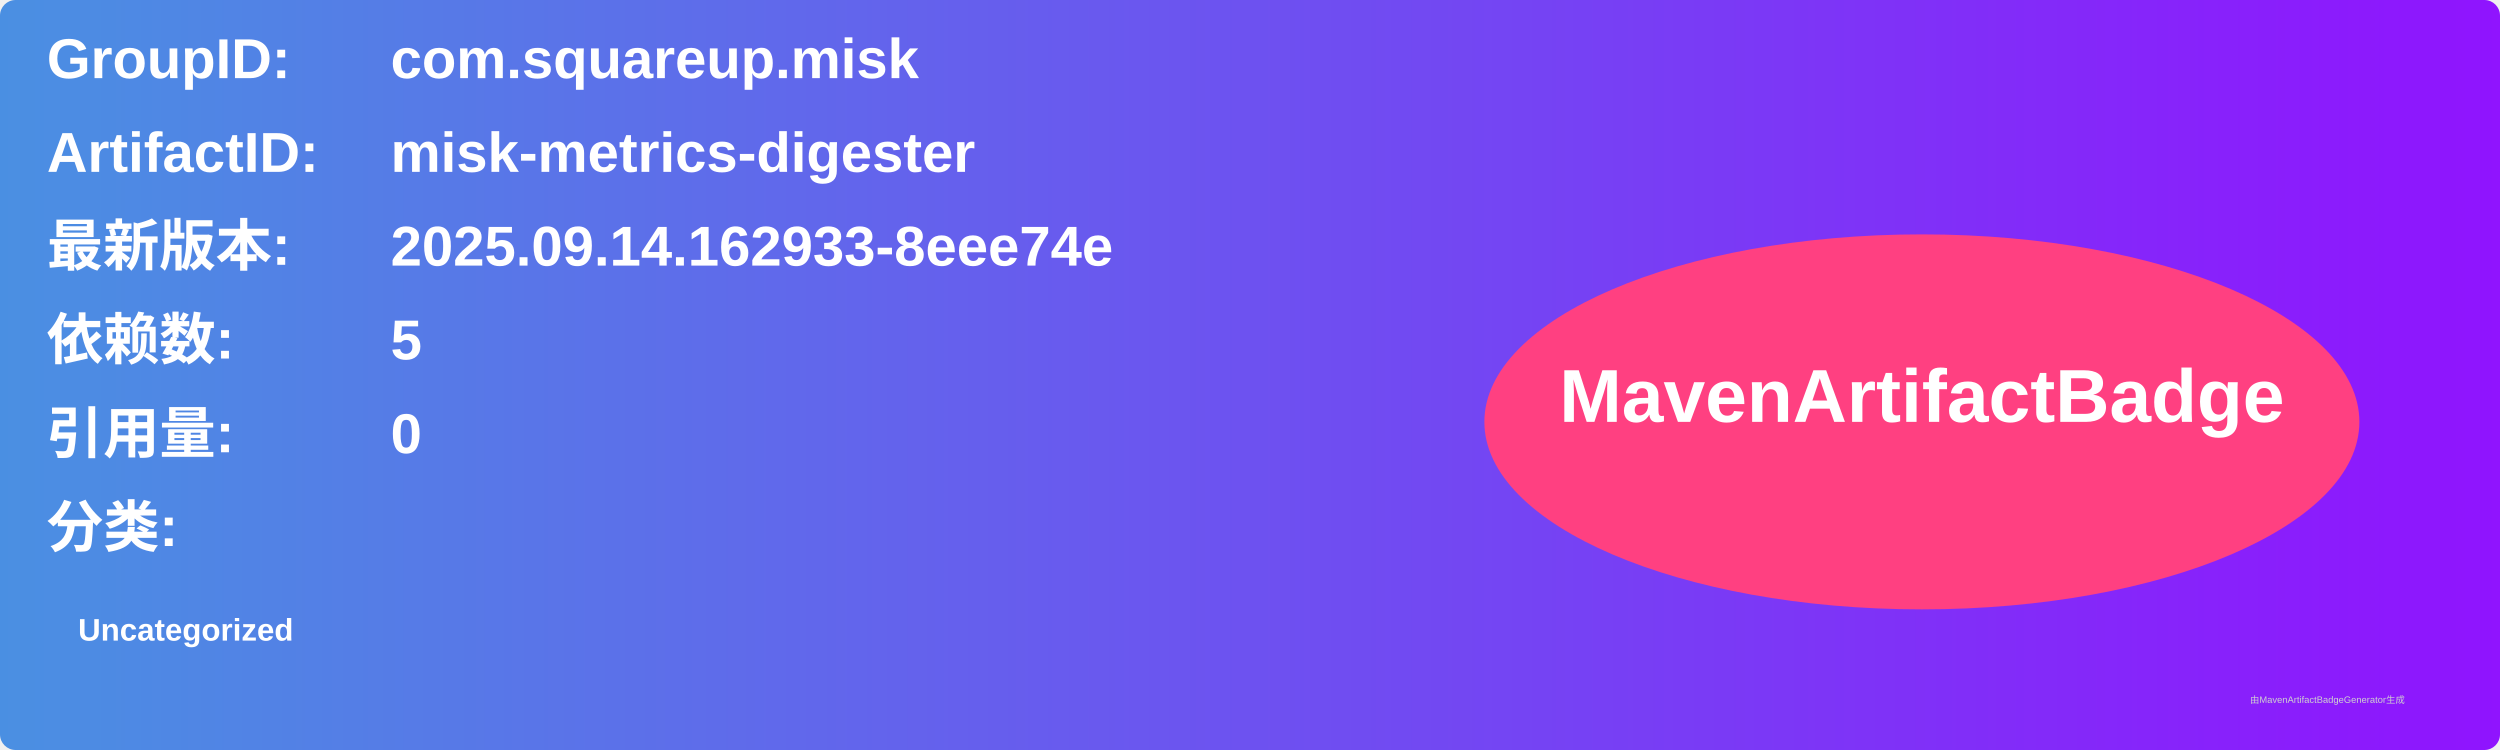
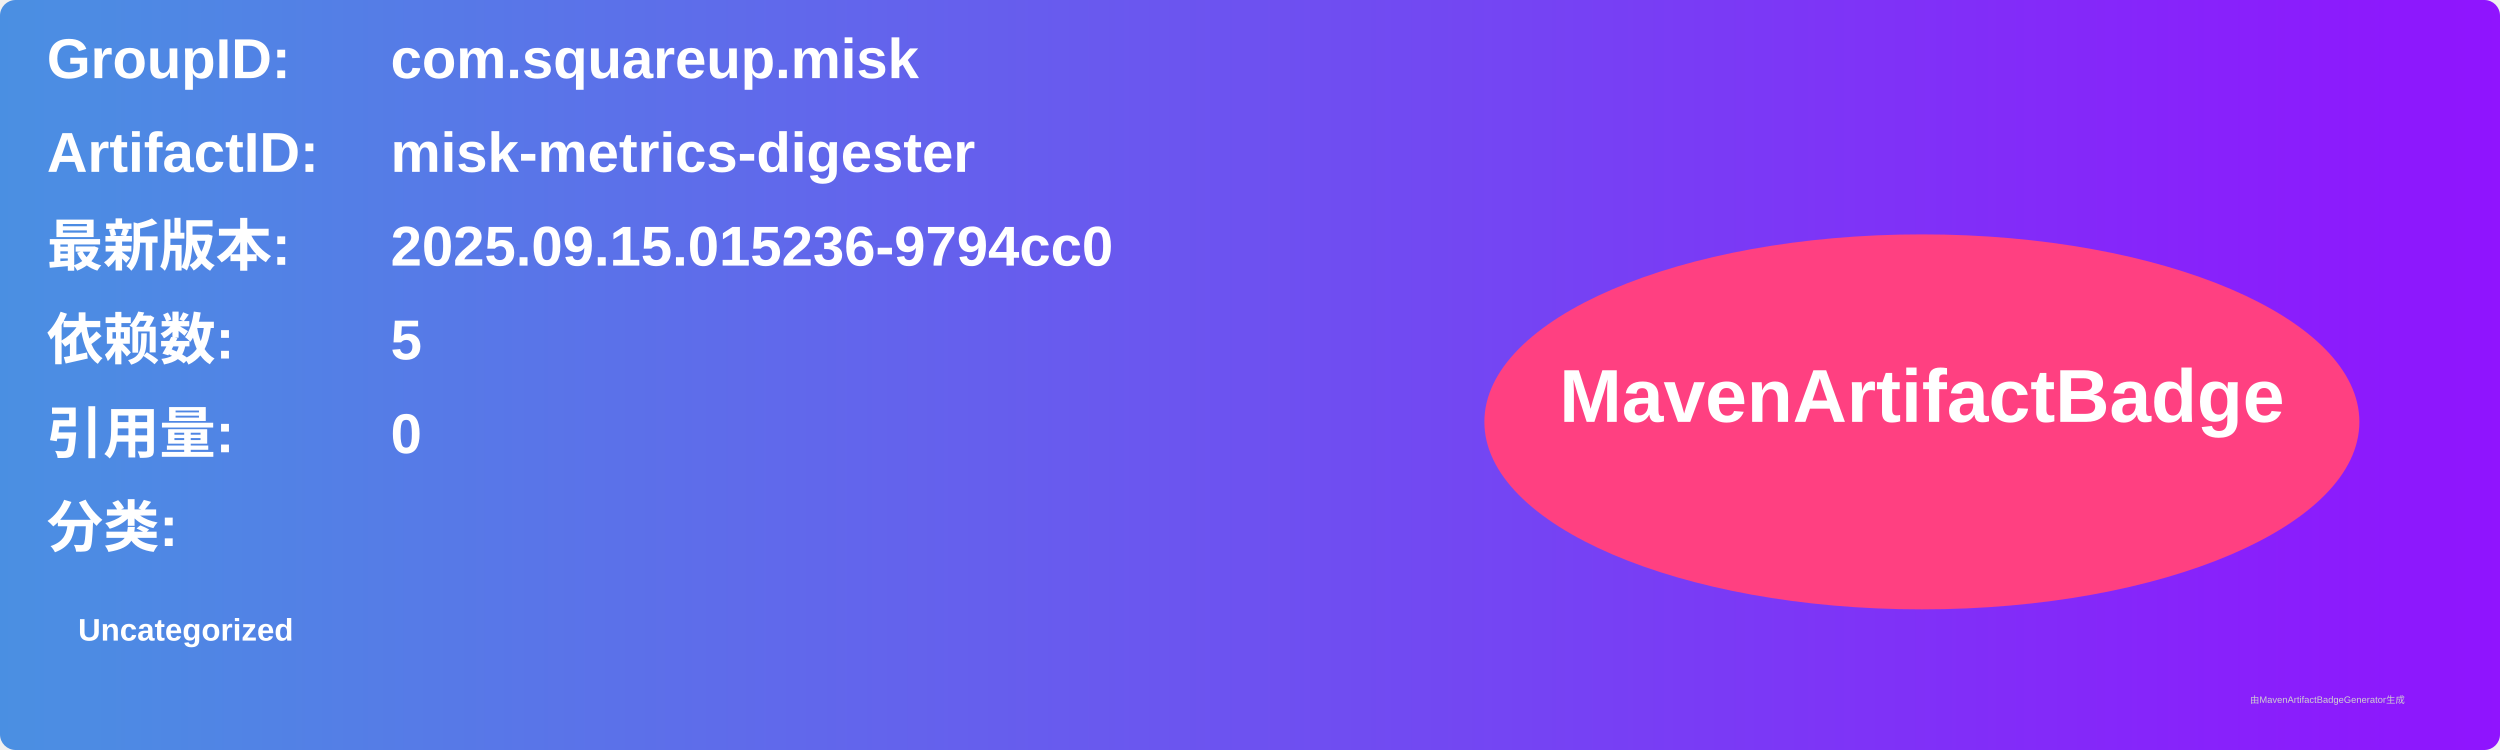
<svg xmlns="http://www.w3.org/2000/svg" width="800" height="240" viewBox="0 0 800 240">
  <linearGradient id="grad" x1="0%" y1="0%" x2="100%" y2="0%">
    <stop offset="0%" stop-color="#4a90e2" />
    <stop offset="100%" stop-color="#9013fe" />
  </linearGradient>
  <rect width="100%" height="100%" rx="5" ry="5" fill="url(#grad)" />
  <g transform="translate(15, 15)">
    <text x="0" y="10" font-family="Arial" font-size="18" fill="white" font-weight="bold" width="260">GroupID:</text>
    <text x="110" y="10" font-family="Arial" font-size="18" fill="white" font-weight="bold" width="460">com.squareup.misk</text>
    <text x="0" y="40" font-family="Arial" font-size="18" fill="white" font-weight="bold" width="260">ArtifactID:</text>
    <text x="110" y="40" font-family="Arial" font-size="18" fill="white" font-weight="bold" width="460">misk-metrics-digester</text>
    <text x="0" y="70" font-family="Arial" font-size="18" fill="white" font-weight="bold">最新版本:</text>
    <text x="110" y="70" font-family="Arial" font-size="18" fill="white" font-weight="bold">
-       <tspan font-weight="bold">2025.09.14.162933-8eee74e</tspan>
+       <tspan font-weight="bold">2025.09.15.015236-9794cc0</tspan>
    </text>
    <text x="0" y="100" font-family="Arial" font-size="18" fill="white" font-weight="bold">依赖数: </text>
    <text x="110" y="100" font-family="Arial" font-size="18" fill="white">
      <tspan font-weight="bold">5</tspan>
    </text>
    <text x="0" y="130" font-family="Arial" font-size="18" fill="white" font-weight="bold">引用量: </text>
    <text x="110" y="130" font-family="Arial" font-size="18" fill="white">
      <tspan font-weight="bold">0</tspan>
    </text>
    <text x="0" y="160" font-family="Arial" font-size="18" fill="white" font-weight="bold">分类:</text>
    <text x="10" y="190" font-family="Arial" font-size="10" fill="white">
      <tspan font-weight="bold">Uncategorized</tspan>
    </text>
    <ellipse cx="600" cy="120" rx="140" ry="60" fill="#ff4081" />
    <text x="600" y="120" text-anchor="middle" font-family="Arial" font-size="24" fill="white" font-weight="bold">MavenArtifactBadge</text>
  </g>
  <text x="720" y="225" font-family="Arial" font-size="3" fill="#d0d0d0">由MavenArtifactBadgeGenerator生成</text>
</svg>
